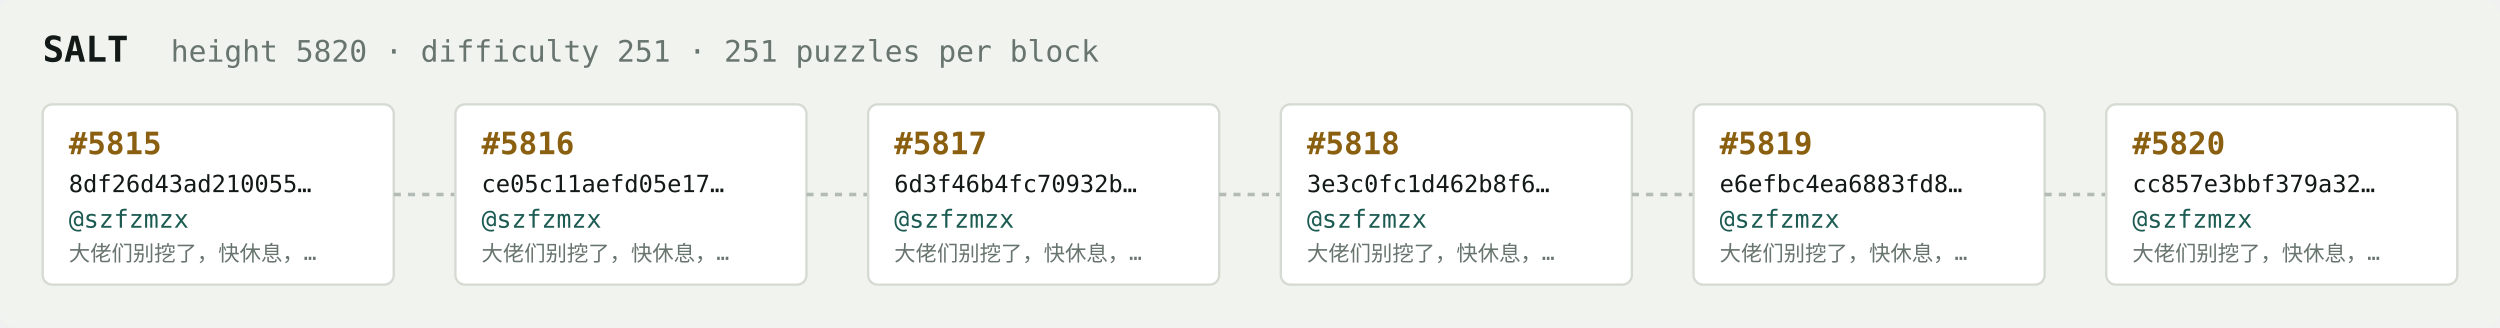
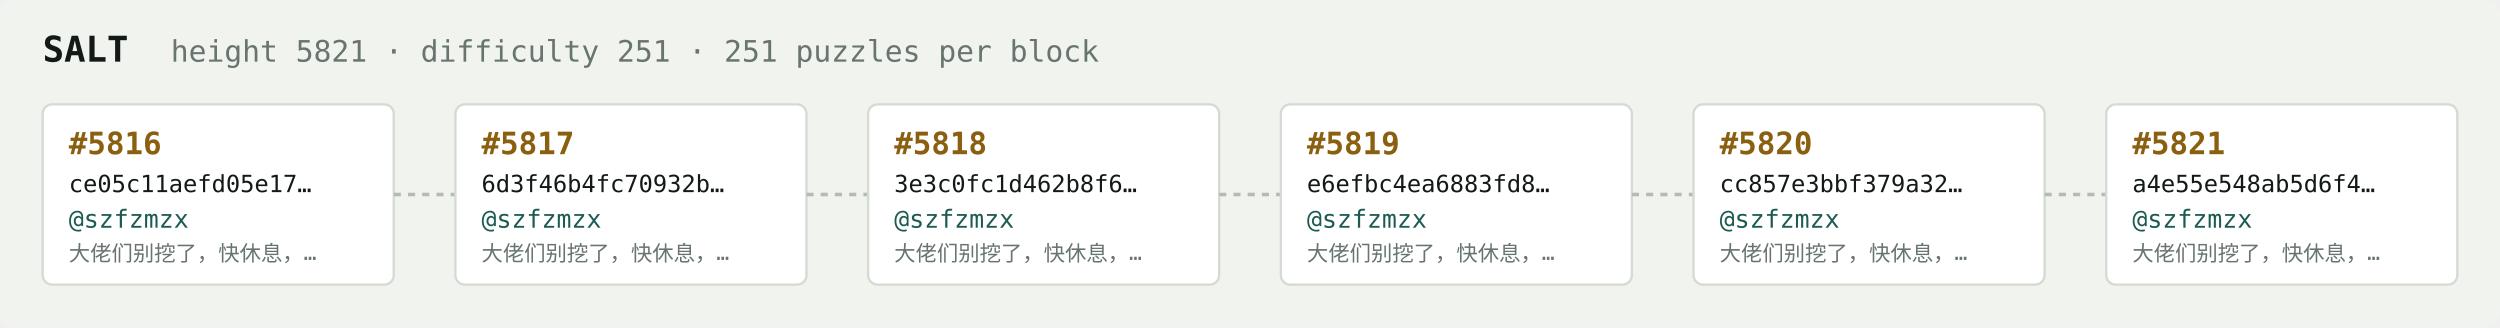
<svg xmlns="http://www.w3.org/2000/svg" width="1054" height="138" viewBox="0 0 1054 138" font-family="ui-monospace,SFMono-Regular,Menlo,monospace">
  <rect fill="#f1f3ef" width="1054" height="138" rx="6" />
  <text x="18" y="26" fill="#121916" font-size="15" font-weight="700">SALT</text>
-   <text x="72" y="26" fill="#68746e" font-size="12.5">height 5820 · difficulty 251 · 251 puzzles per block</text>
+   <text x="72" y="26" fill="#68746e" font-size="12.5">height 5821 · difficulty 251 · 251 puzzles per block</text>
  <rect x="18" y="44" width="148" height="76" rx="4" fill="#ffffff" stroke="#d5dbd2" stroke-width="1" />
-   <text x="29" y="65" fill="#8a5f10" font-size="13" font-weight="700">#5815</text>
-   <text x="29" y="81" fill="#121916" font-size="10">8df26d43ad210055…</text>
+   <text x="29" y="65" fill="#8a5f10" font-size="13" font-weight="700">#5816</text>
+   <text x="29" y="81" fill="#121916" font-size="10">ce05c11aefd05e17…</text>
  <text x="29" y="96" fill="#1c5b52" font-size="10.5">@szfzmzx</text>
  <text x="29" y="110" fill="#68746e" font-size="9">大佬们别挖了，快休息，…</text>
  <line x1="166" y1="82.0" x2="192" y2="82.0" stroke="#b3bcb4" stroke-width="1.5" stroke-dasharray="3 3" />
  <rect x="192" y="44" width="148" height="76" rx="4" fill="#ffffff" stroke="#d5dbd2" stroke-width="1" />
-   <text x="203" y="65" fill="#8a5f10" font-size="13" font-weight="700">#5816</text>
-   <text x="203" y="81" fill="#121916" font-size="10">ce05c11aefd05e17…</text>
+   <text x="203" y="65" fill="#8a5f10" font-size="13" font-weight="700">#5817</text>
+   <text x="203" y="81" fill="#121916" font-size="10">6d3f46b4fc70932b…</text>
  <text x="203" y="96" fill="#1c5b52" font-size="10.5">@szfzmzx</text>
  <text x="203" y="110" fill="#68746e" font-size="9">大佬们别挖了，快休息，…</text>
  <line x1="340" y1="82.0" x2="366" y2="82.0" stroke="#b3bcb4" stroke-width="1.5" stroke-dasharray="3 3" />
  <rect x="366" y="44" width="148" height="76" rx="4" fill="#ffffff" stroke="#d5dbd2" stroke-width="1" />
-   <text x="377" y="65" fill="#8a5f10" font-size="13" font-weight="700">#5817</text>
-   <text x="377" y="81" fill="#121916" font-size="10">6d3f46b4fc70932b…</text>
+   <text x="377" y="65" fill="#8a5f10" font-size="13" font-weight="700">#5818</text>
+   <text x="377" y="81" fill="#121916" font-size="10">3e3c0fc1d462b8f6…</text>
  <text x="377" y="96" fill="#1c5b52" font-size="10.5">@szfzmzx</text>
  <text x="377" y="110" fill="#68746e" font-size="9">大佬们别挖了，快休息，…</text>
  <line x1="514" y1="82.0" x2="540" y2="82.0" stroke="#b3bcb4" stroke-width="1.5" stroke-dasharray="3 3" />
  <rect x="540" y="44" width="148" height="76" rx="4" fill="#ffffff" stroke="#d5dbd2" stroke-width="1" />
-   <text x="551" y="65" fill="#8a5f10" font-size="13" font-weight="700">#5818</text>
-   <text x="551" y="81" fill="#121916" font-size="10">3e3c0fc1d462b8f6…</text>
+   <text x="551" y="65" fill="#8a5f10" font-size="13" font-weight="700">#5819</text>
+   <text x="551" y="81" fill="#121916" font-size="10">e6efbc4ea6883fd8…</text>
  <text x="551" y="96" fill="#1c5b52" font-size="10.5">@szfzmzx</text>
  <text x="551" y="110" fill="#68746e" font-size="9">大佬们别挖了，快休息，…</text>
  <line x1="688" y1="82.0" x2="714" y2="82.0" stroke="#b3bcb4" stroke-width="1.5" stroke-dasharray="3 3" />
  <rect x="714" y="44" width="148" height="76" rx="4" fill="#ffffff" stroke="#d5dbd2" stroke-width="1" />
-   <text x="725" y="65" fill="#8a5f10" font-size="13" font-weight="700">#5819</text>
-   <text x="725" y="81" fill="#121916" font-size="10">e6efbc4ea6883fd8…</text>
+   <text x="725" y="65" fill="#8a5f10" font-size="13" font-weight="700">#5820</text>
+   <text x="725" y="81" fill="#121916" font-size="10">cc857e3bbf379a32…</text>
  <text x="725" y="96" fill="#1c5b52" font-size="10.5">@szfzmzx</text>
  <text x="725" y="110" fill="#68746e" font-size="9">大佬们别挖了，快休息，…</text>
  <line x1="862" y1="82.0" x2="888" y2="82.0" stroke="#b3bcb4" stroke-width="1.5" stroke-dasharray="3 3" />
  <rect x="888" y="44" width="148" height="76" rx="4" fill="#ffffff" stroke="#d5dbd2" stroke-width="1" />
-   <text x="899" y="65" fill="#8a5f10" font-size="13" font-weight="700">#5820</text>
-   <text x="899" y="81" fill="#121916" font-size="10">cc857e3bbf379a32…</text>
+   <text x="899" y="65" fill="#8a5f10" font-size="13" font-weight="700">#5821</text>
+   <text x="899" y="81" fill="#121916" font-size="10">a4e55e548ab5d6f4…</text>
  <text x="899" y="96" fill="#1c5b52" font-size="10.5">@szfzmzx</text>
  <text x="899" y="110" fill="#68746e" font-size="9">大佬们别挖了，快休息，…</text>
</svg>
